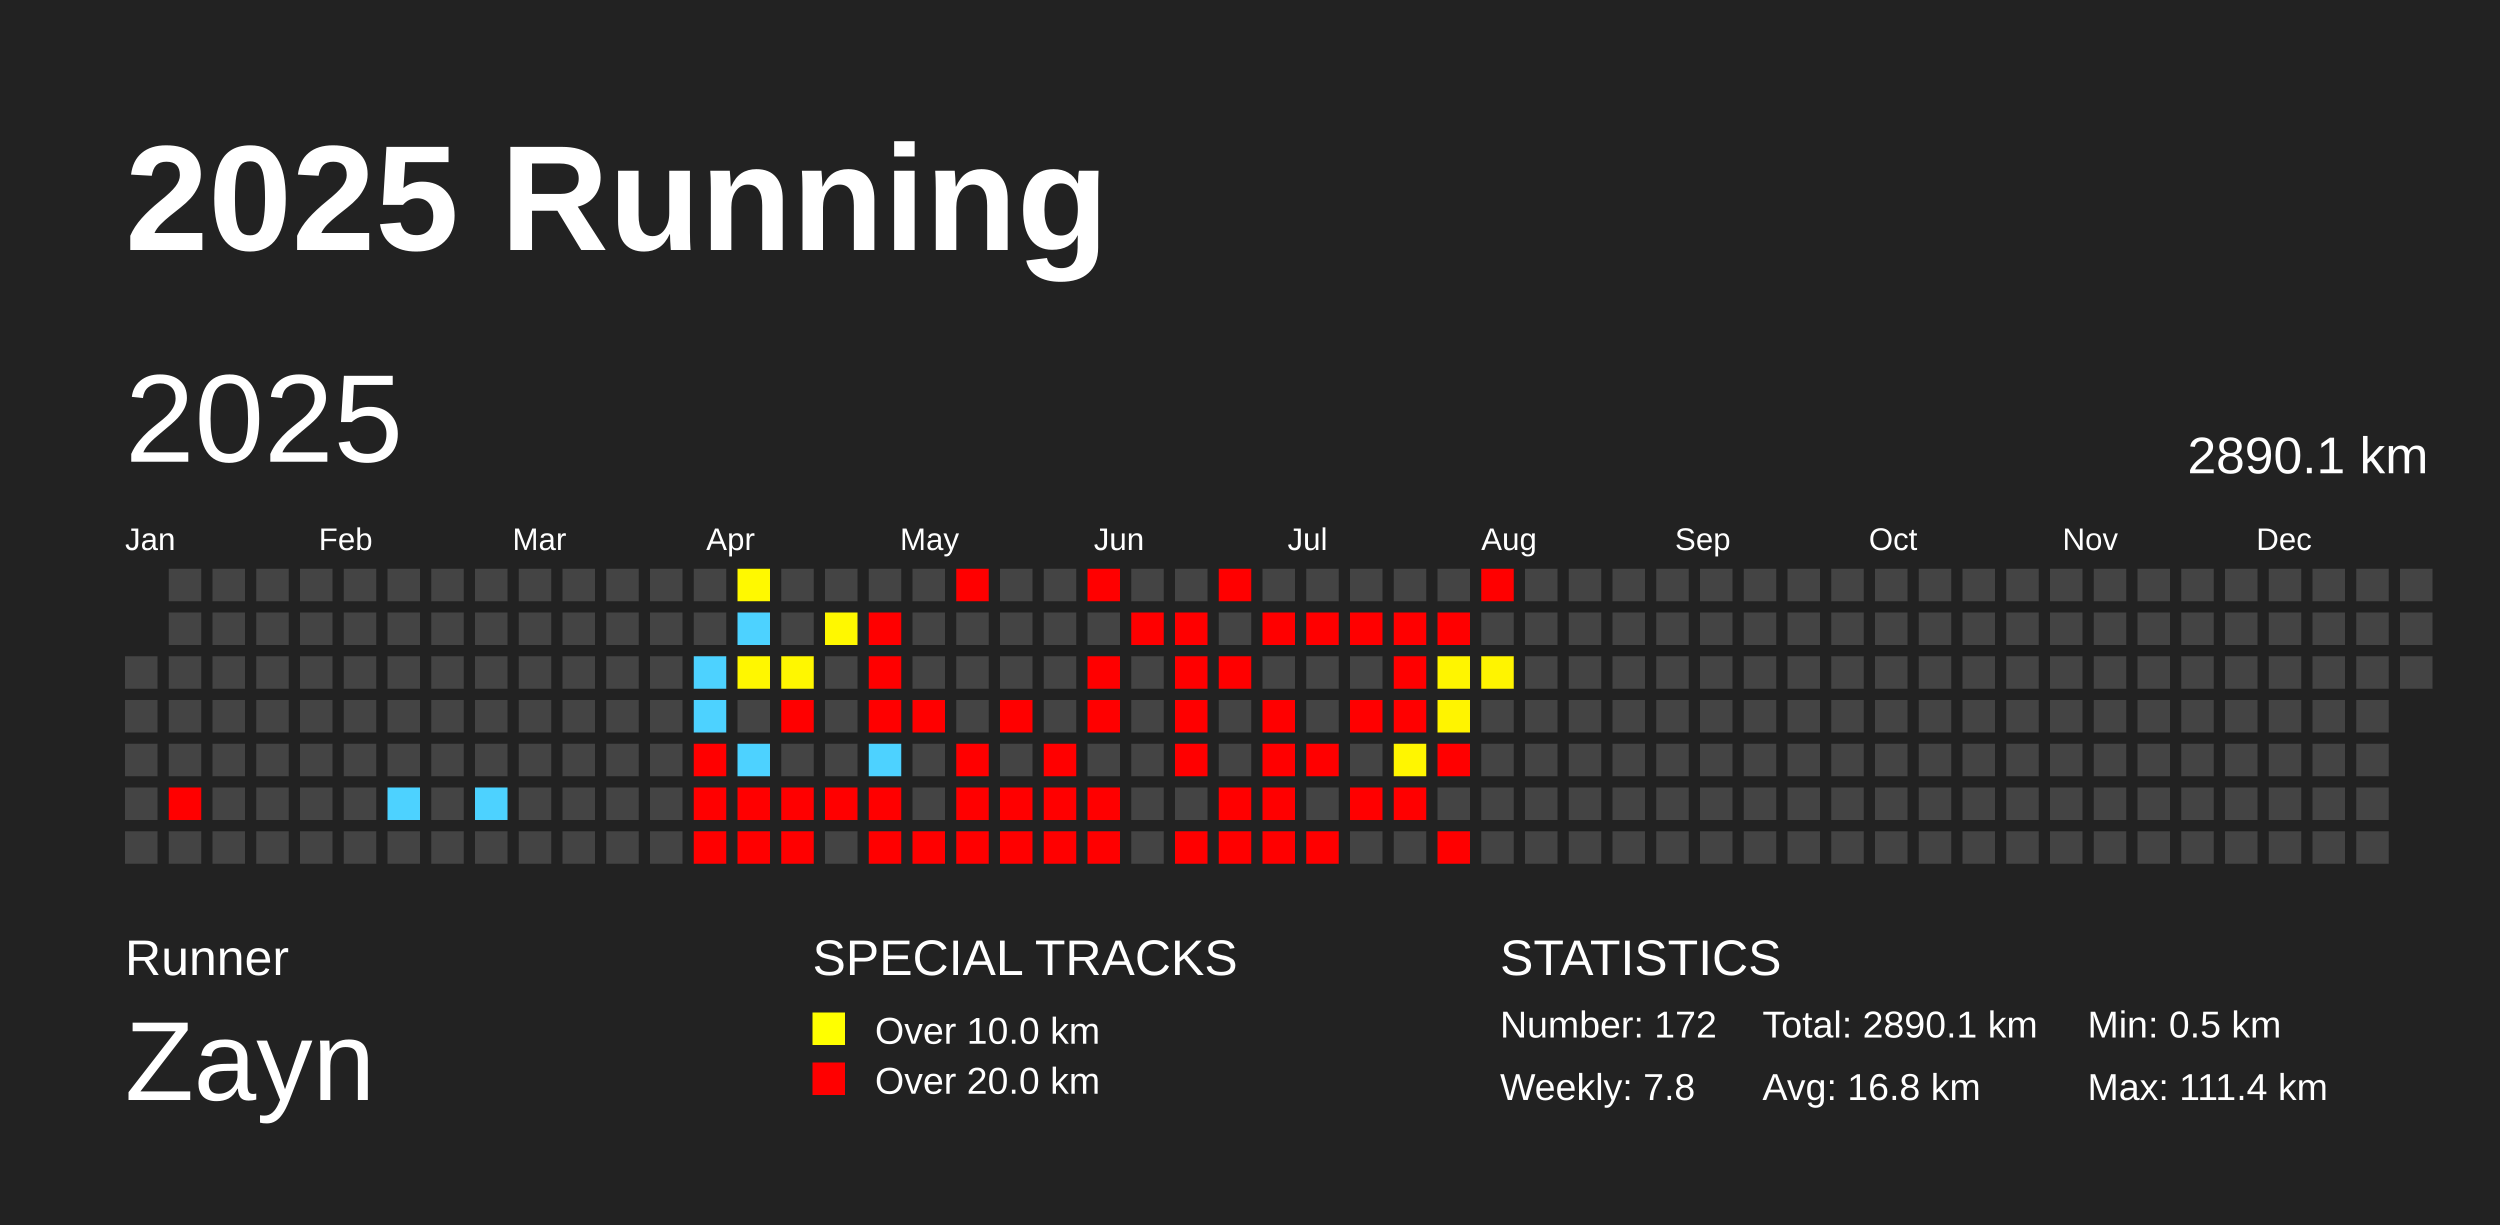
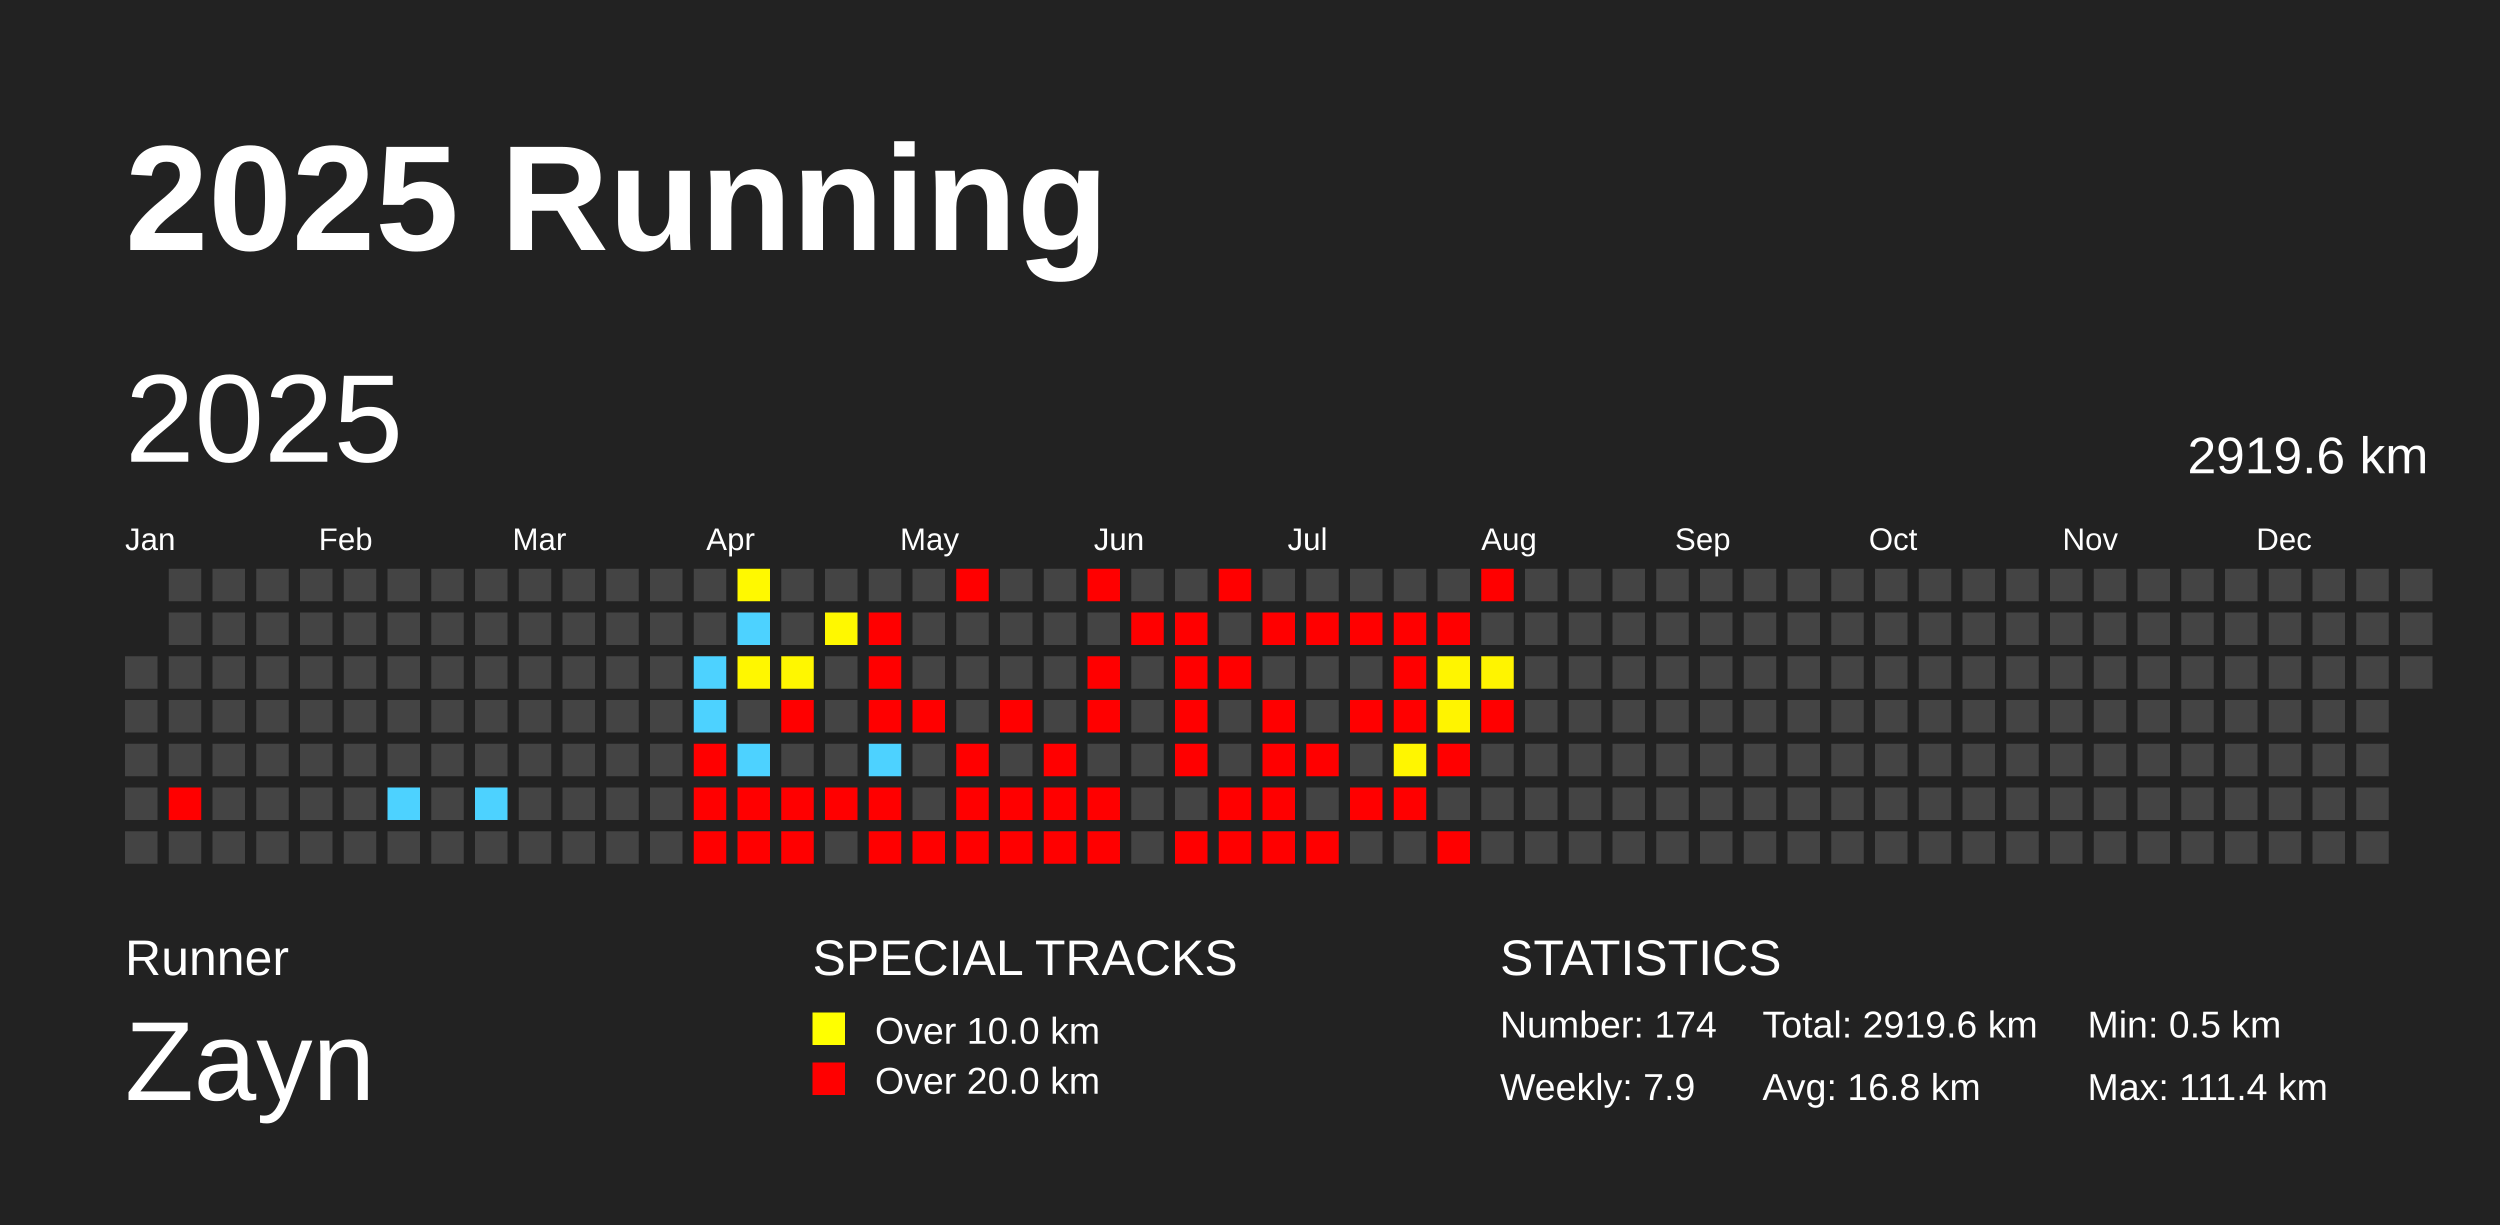
<svg xmlns="http://www.w3.org/2000/svg" baseProfile="full" height="98mm" version="1.1" viewBox="0,0,200,98" width="200mm">
  <defs />
  <rect fill="#222222" height="98" width="200" x="0" y="0" />
  <text fill="#FFFFFF" style="font-size:12px; font-family:Arial; font-weight:bold;" x="10" y="20">2025 Running</text>
  <text fill="#FFFFFF" style="font-size:4px; font-family:Arial" x="10" y="78">Runner</text>
  <text fill="#FFFFFF" style="font-size:9px; font-family:Arial" x="10" y="88">Zayn</text>
  <text fill="#FFFFFF" style="font-size:4px; font-family:Arial" x="65" y="78">SPECIAL TRACKS</text>
  <rect fill="yellow" height="2.6" width="2.6" x="65" y="81" />
  <text fill="#FFFFFF" style="font-size:3px; font-family:Arial" x="70" y="83.5">Over 10.0 km</text>
  <rect fill="red" height="2.6" width="2.6" x="65" y="85" />
  <text fill="#FFFFFF" style="font-size:3px; font-family:Arial" x="70" y="87.5">Over 20.0 km</text>
  <text fill="#FFFFFF" style="font-size:4px; font-family:Arial" x="120" y="78">STATISTICS</text>
-   <text fill="#FFFFFF" style="font-size:3px; font-family:Arial" x="120" y="83">Number: 172</text>
-   <text fill="#FFFFFF" style="font-size:3px; font-family:Arial" x="120" y="88">Weekly: 7.8</text>
-   <text fill="#FFFFFF" style="font-size:3px; font-family:Arial" x="141" y="83">Total: 2890.1 km</text>
+   <text fill="#FFFFFF" style="font-size:3px; font-family:Arial" x="120" y="83">Number: 174</text>
+   <text fill="#FFFFFF" style="font-size:3px; font-family:Arial" x="120" y="88">Weekly: 7.9</text>
+   <text fill="#FFFFFF" style="font-size:3px; font-family:Arial" x="141" y="83">Total: 2919.6 km</text>
  <text fill="#FFFFFF" style="font-size:3px; font-family:Arial" x="141" y="88">Avg: 16.8 km</text>
  <text fill="#FFFFFF" style="font-size:3px; font-family:Arial" x="167" y="83">Min: 0.5 km</text>
  <text fill="#FFFFFF" style="font-size:3px; font-family:Arial" x="167" y="88">Max: 111.4 km</text>
  <text dominant-baseline="hanging" fill="#FFFFFF" style="font-size:10.0px; font-family:Arial;" x="10" y="30">2025</text>
-   <text dominant-baseline="hanging" fill="#FFFFFF" style="font-size:4.125px; font-family:Arial;" x="175" y="35">2890.1 km</text>
+   <text dominant-baseline="hanging" fill="#FFFFFF" style="font-size:4.125px; font-family:Arial;" x="175" y="35">2919.6 km</text>
  <text fill="#FFFFFF" style="font-size:2.5px; font-family:Arial" x="10.0" y="44">Jan</text>
  <text fill="#FFFFFF" style="font-size:2.5px; font-family:Arial" x="25.5" y="44">Feb</text>
  <text fill="#FFFFFF" style="font-size:2.5px; font-family:Arial" x="41.0" y="44">Mar</text>
  <text fill="#FFFFFF" style="font-size:2.5px; font-family:Arial" x="56.5" y="44">Apr</text>
  <text fill="#FFFFFF" style="font-size:2.5px; font-family:Arial" x="72.0" y="44">May</text>
  <text fill="#FFFFFF" style="font-size:2.5px; font-family:Arial" x="87.5" y="44">Jun</text>
  <text fill="#FFFFFF" style="font-size:2.5px; font-family:Arial" x="103.0" y="44">Jul</text>
  <text fill="#FFFFFF" style="font-size:2.5px; font-family:Arial" x="118.5" y="44">Aug</text>
  <text fill="#FFFFFF" style="font-size:2.5px; font-family:Arial" x="134.0" y="44">Sep</text>
  <text fill="#FFFFFF" style="font-size:2.5px; font-family:Arial" x="149.5" y="44">Oct</text>
  <text fill="#FFFFFF" style="font-size:2.5px; font-family:Arial" x="165.0" y="44">Nov</text>
  <text fill="#FFFFFF" style="font-size:2.5px; font-family:Arial" x="180.5" y="44">Dec</text>
  <rect fill="#444444" height="2.6" width="2.6" x="10.0" y="52.5" />
  <rect fill="#444444" height="2.6" width="2.6" x="10.0" y="56.0" />
  <rect fill="#444444" height="2.6" width="2.6" x="10.0" y="59.5" />
  <rect fill="#444444" height="2.6" width="2.6" x="10.0" y="63.0" />
  <rect fill="#444444" height="2.6" width="2.6" x="10.0" y="66.5" />
  <rect fill="#444444" height="2.6" width="2.6" x="13.5" y="45.5" />
  <rect fill="#444444" height="2.6" width="2.6" x="13.5" y="49.0" />
  <rect fill="#444444" height="2.6" width="2.6" x="13.5" y="52.5" />
  <rect fill="#444444" height="2.6" width="2.6" x="13.5" y="56.0" />
  <rect fill="#444444" height="2.6" width="2.6" x="13.5" y="59.5" />
  <rect fill="red" height="2.6" width="2.6" x="13.5" y="63.0" />
  <rect fill="#444444" height="2.6" width="2.6" x="13.5" y="66.5" />
  <rect fill="#444444" height="2.6" width="2.6" x="17.0" y="45.5" />
  <rect fill="#444444" height="2.6" width="2.6" x="17.0" y="49.0" />
  <rect fill="#444444" height="2.6" width="2.6" x="17.0" y="52.5" />
  <rect fill="#444444" height="2.6" width="2.6" x="17.0" y="56.0" />
  <rect fill="#444444" height="2.6" width="2.6" x="17.0" y="59.5" />
  <rect fill="#444444" height="2.6" width="2.6" x="17.0" y="63.0" />
  <rect fill="#444444" height="2.6" width="2.6" x="17.0" y="66.5" />
  <rect fill="#444444" height="2.6" width="2.6" x="20.5" y="45.5" />
  <rect fill="#444444" height="2.6" width="2.6" x="20.5" y="49.0" />
  <rect fill="#444444" height="2.6" width="2.6" x="20.5" y="52.5" />
  <rect fill="#444444" height="2.6" width="2.6" x="20.5" y="56.0" />
  <rect fill="#444444" height="2.6" width="2.6" x="20.5" y="59.5" />
  <rect fill="#444444" height="2.6" width="2.6" x="20.5" y="63.0" />
  <rect fill="#444444" height="2.6" width="2.6" x="20.5" y="66.5" />
  <rect fill="#444444" height="2.6" width="2.6" x="24.0" y="45.5" />
  <rect fill="#444444" height="2.6" width="2.6" x="24.0" y="49.0" />
  <rect fill="#444444" height="2.6" width="2.6" x="24.0" y="52.5" />
  <rect fill="#444444" height="2.6" width="2.6" x="24.0" y="56.0" />
  <rect fill="#444444" height="2.6" width="2.6" x="24.0" y="59.5" />
  <rect fill="#444444" height="2.6" width="2.6" x="24.0" y="63.0" />
  <rect fill="#444444" height="2.6" width="2.6" x="24.0" y="66.5" />
  <rect fill="#444444" height="2.6" width="2.6" x="27.5" y="45.5" />
  <rect fill="#444444" height="2.6" width="2.6" x="27.5" y="49.0" />
  <rect fill="#444444" height="2.6" width="2.6" x="27.5" y="52.5" />
  <rect fill="#444444" height="2.6" width="2.6" x="27.5" y="56.0" />
  <rect fill="#444444" height="2.6" width="2.6" x="27.5" y="59.5" />
  <rect fill="#444444" height="2.6" width="2.6" x="27.5" y="63.0" />
  <rect fill="#444444" height="2.6" width="2.6" x="27.5" y="66.5" />
  <rect fill="#444444" height="2.6" width="2.6" x="31.0" y="45.5" />
  <rect fill="#444444" height="2.6" width="2.6" x="31.0" y="49.0" />
  <rect fill="#444444" height="2.6" width="2.6" x="31.0" y="52.5" />
  <rect fill="#444444" height="2.6" width="2.6" x="31.0" y="56.0" />
  <rect fill="#444444" height="2.6" width="2.6" x="31.0" y="59.5" />
  <rect fill="#4dd2ff" height="2.6" width="2.6" x="31.0" y="63.0" />
  <rect fill="#444444" height="2.6" width="2.6" x="31.0" y="66.5" />
  <rect fill="#444444" height="2.6" width="2.6" x="34.5" y="45.5" />
  <rect fill="#444444" height="2.6" width="2.6" x="34.5" y="49.0" />
  <rect fill="#444444" height="2.6" width="2.6" x="34.5" y="52.5" />
  <rect fill="#444444" height="2.6" width="2.6" x="34.5" y="56.0" />
  <rect fill="#444444" height="2.6" width="2.6" x="34.5" y="59.5" />
  <rect fill="#444444" height="2.6" width="2.6" x="34.5" y="63.0" />
  <rect fill="#444444" height="2.6" width="2.6" x="34.5" y="66.5" />
  <rect fill="#444444" height="2.6" width="2.6" x="38.0" y="45.5" />
  <rect fill="#444444" height="2.6" width="2.6" x="38.0" y="49.0" />
  <rect fill="#444444" height="2.6" width="2.6" x="38.0" y="52.5" />
  <rect fill="#444444" height="2.6" width="2.6" x="38.0" y="56.0" />
  <rect fill="#444444" height="2.6" width="2.6" x="38.0" y="59.5" />
  <rect fill="#4dd2ff" height="2.6" width="2.6" x="38.0" y="63.0" />
  <rect fill="#444444" height="2.6" width="2.6" x="38.0" y="66.5" />
  <rect fill="#444444" height="2.6" width="2.6" x="41.5" y="45.5" />
  <rect fill="#444444" height="2.6" width="2.6" x="41.5" y="49.0" />
  <rect fill="#444444" height="2.6" width="2.6" x="41.5" y="52.5" />
  <rect fill="#444444" height="2.6" width="2.6" x="41.5" y="56.0" />
  <rect fill="#444444" height="2.6" width="2.6" x="41.5" y="59.5" />
  <rect fill="#444444" height="2.6" width="2.6" x="41.5" y="63.0" />
  <rect fill="#444444" height="2.6" width="2.6" x="41.5" y="66.5" />
  <rect fill="#444444" height="2.6" width="2.6" x="45.0" y="45.5" />
  <rect fill="#444444" height="2.6" width="2.6" x="45.0" y="49.0" />
  <rect fill="#444444" height="2.6" width="2.6" x="45.0" y="52.5" />
  <rect fill="#444444" height="2.6" width="2.6" x="45.0" y="56.0" />
  <rect fill="#444444" height="2.6" width="2.6" x="45.0" y="59.5" />
  <rect fill="#444444" height="2.6" width="2.6" x="45.0" y="63.0" />
  <rect fill="#444444" height="2.6" width="2.6" x="45.0" y="66.5" />
  <rect fill="#444444" height="2.6" width="2.6" x="48.5" y="45.5" />
  <rect fill="#444444" height="2.6" width="2.6" x="48.5" y="49.0" />
  <rect fill="#444444" height="2.6" width="2.6" x="48.5" y="52.5" />
  <rect fill="#444444" height="2.6" width="2.6" x="48.5" y="56.0" />
  <rect fill="#444444" height="2.6" width="2.6" x="48.5" y="59.5" />
  <rect fill="#444444" height="2.6" width="2.6" x="48.5" y="63.0" />
  <rect fill="#444444" height="2.6" width="2.6" x="48.5" y="66.5" />
  <rect fill="#444444" height="2.6" width="2.6" x="52.0" y="45.5" />
  <rect fill="#444444" height="2.6" width="2.6" x="52.0" y="49.0" />
  <rect fill="#444444" height="2.6" width="2.6" x="52.0" y="52.5" />
  <rect fill="#444444" height="2.6" width="2.6" x="52.0" y="56.0" />
  <rect fill="#444444" height="2.6" width="2.6" x="52.0" y="59.5" />
  <rect fill="#444444" height="2.6" width="2.6" x="52.0" y="63.0" />
  <rect fill="#444444" height="2.6" width="2.6" x="52.0" y="66.5" />
  <rect fill="#444444" height="2.6" width="2.6" x="55.5" y="45.5" />
  <rect fill="#444444" height="2.6" width="2.6" x="55.5" y="49.0" />
  <rect fill="#4dd2ff" height="2.6" width="2.6" x="55.5" y="52.5" />
  <rect fill="#4dd2ff" height="2.6" width="2.6" x="55.5" y="56.0" />
  <rect fill="red" height="2.6" width="2.6" x="55.5" y="59.5" />
  <rect fill="red" height="2.6" width="2.6" x="55.5" y="63.0" />
  <rect fill="red" height="2.6" width="2.6" x="55.5" y="66.5" />
  <rect fill="#fff900" height="2.6" width="2.6" x="59.0" y="45.5" />
  <rect fill="#4dd2ff" height="2.6" width="2.6" x="59.0" y="49.0" />
  <rect fill="#fff700" height="2.6" width="2.6" x="59.0" y="52.5" />
  <rect fill="#444444" height="2.6" width="2.6" x="59.0" y="56.0" />
  <rect fill="#4dd2ff" height="2.6" width="2.6" x="59.0" y="59.5" />
  <rect fill="red" height="2.6" width="2.6" x="59.0" y="63.0" />
  <rect fill="red" height="2.6" width="2.6" x="59.0" y="66.5" />
  <rect fill="#444444" height="2.6" width="2.6" x="62.5" y="45.5" />
  <rect fill="#444444" height="2.6" width="2.6" x="62.5" y="49.0" />
  <rect fill="#fff700" height="2.6" width="2.6" x="62.5" y="52.5" />
  <rect fill="red" height="2.6" width="2.6" x="62.5" y="56.0" />
  <rect fill="#444444" height="2.6" width="2.6" x="62.5" y="59.5" />
  <rect fill="red" height="2.6" width="2.6" x="62.5" y="63.0" />
  <rect fill="red" height="2.6" width="2.6" x="62.5" y="66.5" />
  <rect fill="#444444" height="2.6" width="2.6" x="66.0" y="45.5" />
  <rect fill="#fff800" height="2.6" width="2.6" x="66.0" y="49.0" />
  <rect fill="#444444" height="2.6" width="2.6" x="66.0" y="52.5" />
  <rect fill="#444444" height="2.6" width="2.6" x="66.0" y="56.0" />
  <rect fill="#444444" height="2.6" width="2.6" x="66.0" y="59.5" />
  <rect fill="red" height="2.6" width="2.6" x="66.0" y="63.0" />
  <rect fill="#444444" height="2.6" width="2.6" x="66.0" y="66.5" />
  <rect fill="#444444" height="2.6" width="2.6" x="69.5" y="45.5" />
  <rect fill="red" height="2.6" width="2.6" x="69.5" y="49.0" />
  <rect fill="red" height="2.6" width="2.6" x="69.5" y="52.5" />
  <rect fill="red" height="2.6" width="2.6" x="69.5" y="56.0" />
  <rect fill="#4dd2ff" height="2.6" width="2.6" x="69.5" y="59.5" />
  <rect fill="red" height="2.6" width="2.6" x="69.5" y="63.0" />
  <rect fill="red" height="2.6" width="2.6" x="69.5" y="66.5" />
  <rect fill="#444444" height="2.6" width="2.6" x="73.0" y="45.5" />
  <rect fill="#444444" height="2.6" width="2.6" x="73.0" y="49.0" />
  <rect fill="#444444" height="2.6" width="2.6" x="73.0" y="52.5" />
  <rect fill="red" height="2.6" width="2.6" x="73.0" y="56.0" />
  <rect fill="#444444" height="2.6" width="2.6" x="73.0" y="59.5" />
  <rect fill="#444444" height="2.6" width="2.6" x="73.0" y="63.0" />
  <rect fill="red" height="2.6" width="2.6" x="73.0" y="66.5" />
  <rect fill="red" height="2.6" width="2.6" x="76.5" y="45.5" />
  <rect fill="#444444" height="2.6" width="2.6" x="76.5" y="49.0" />
  <rect fill="#444444" height="2.6" width="2.6" x="76.5" y="52.5" />
  <rect fill="#444444" height="2.6" width="2.6" x="76.5" y="56.0" />
  <rect fill="red" height="2.6" width="2.6" x="76.5" y="59.5" />
  <rect fill="red" height="2.6" width="2.6" x="76.5" y="63.0" />
  <rect fill="red" height="2.6" width="2.6" x="76.5" y="66.5" />
  <rect fill="#444444" height="2.6" width="2.6" x="80.0" y="45.5" />
  <rect fill="#444444" height="2.6" width="2.6" x="80.0" y="49.0" />
  <rect fill="#444444" height="2.6" width="2.6" x="80.0" y="52.5" />
  <rect fill="red" height="2.6" width="2.6" x="80.0" y="56.0" />
  <rect fill="#444444" height="2.6" width="2.6" x="80.0" y="59.5" />
  <rect fill="red" height="2.6" width="2.6" x="80.0" y="63.0" />
  <rect fill="red" height="2.6" width="2.6" x="80.0" y="66.5" />
  <rect fill="#444444" height="2.6" width="2.6" x="83.5" y="45.5" />
  <rect fill="#444444" height="2.6" width="2.6" x="83.5" y="49.0" />
  <rect fill="#444444" height="2.6" width="2.6" x="83.5" y="52.5" />
  <rect fill="#444444" height="2.6" width="2.6" x="83.5" y="56.0" />
  <rect fill="red" height="2.6" width="2.6" x="83.5" y="59.5" />
  <rect fill="red" height="2.6" width="2.6" x="83.5" y="63.0" />
  <rect fill="red" height="2.6" width="2.6" x="83.5" y="66.5" />
  <rect fill="red" height="2.6" width="2.6" x="87.0" y="45.5" />
  <rect fill="#444444" height="2.6" width="2.6" x="87.0" y="49.0" />
  <rect fill="red" height="2.6" width="2.6" x="87.0" y="52.5" />
  <rect fill="red" height="2.6" width="2.6" x="87.0" y="56.0" />
  <rect fill="#444444" height="2.6" width="2.6" x="87.0" y="59.5" />
  <rect fill="red" height="2.6" width="2.6" x="87.0" y="63.0" />
  <rect fill="red" height="2.6" width="2.6" x="87.0" y="66.5" />
  <rect fill="#444444" height="2.6" width="2.6" x="90.5" y="45.5" />
  <rect fill="red" height="2.6" width="2.6" x="90.5" y="49.0" />
  <rect fill="#444444" height="2.6" width="2.6" x="90.5" y="52.5" />
  <rect fill="#444444" height="2.6" width="2.6" x="90.5" y="56.0" />
  <rect fill="#444444" height="2.6" width="2.6" x="90.5" y="59.5" />
  <rect fill="#444444" height="2.6" width="2.6" x="90.5" y="63.0" />
  <rect fill="#444444" height="2.6" width="2.6" x="90.5" y="66.5" />
  <rect fill="#444444" height="2.6" width="2.6" x="94.0" y="45.5" />
  <rect fill="red" height="2.6" width="2.6" x="94.0" y="49.0" />
  <rect fill="red" height="2.6" width="2.6" x="94.0" y="52.5" />
  <rect fill="red" height="2.6" width="2.6" x="94.0" y="56.0" />
  <rect fill="red" height="2.6" width="2.6" x="94.0" y="59.5" />
  <rect fill="#444444" height="2.6" width="2.6" x="94.0" y="63.0" />
  <rect fill="red" height="2.6" width="2.6" x="94.0" y="66.5" />
  <rect fill="red" height="2.6" width="2.6" x="97.5" y="45.5" />
  <rect fill="#444444" height="2.6" width="2.6" x="97.5" y="49.0" />
  <rect fill="red" height="2.6" width="2.6" x="97.5" y="52.5" />
  <rect fill="#444444" height="2.6" width="2.6" x="97.5" y="56.0" />
  <rect fill="#444444" height="2.6" width="2.6" x="97.5" y="59.5" />
  <rect fill="red" height="2.6" width="2.6" x="97.5" y="63.0" />
  <rect fill="red" height="2.6" width="2.6" x="97.5" y="66.5" />
  <rect fill="#444444" height="2.6" width="2.6" x="101.0" y="45.5" />
  <rect fill="red" height="2.6" width="2.6" x="101.0" y="49.0" />
  <rect fill="#444444" height="2.6" width="2.6" x="101.0" y="52.5" />
  <rect fill="red" height="2.6" width="2.6" x="101.0" y="56.0" />
  <rect fill="red" height="2.6" width="2.6" x="101.0" y="59.5" />
  <rect fill="red" height="2.6" width="2.6" x="101.0" y="63.0" />
  <rect fill="red" height="2.6" width="2.6" x="101.0" y="66.5" />
  <rect fill="#444444" height="2.6" width="2.6" x="104.5" y="45.5" />
  <rect fill="red" height="2.6" width="2.6" x="104.5" y="49.0" />
  <rect fill="#444444" height="2.6" width="2.6" x="104.5" y="52.5" />
  <rect fill="#444444" height="2.6" width="2.6" x="104.5" y="56.0" />
  <rect fill="red" height="2.6" width="2.6" x="104.5" y="59.5" />
  <rect fill="#444444" height="2.6" width="2.6" x="104.5" y="63.0" />
  <rect fill="red" height="2.6" width="2.6" x="104.5" y="66.5" />
  <rect fill="#444444" height="2.6" width="2.6" x="108.0" y="45.5" />
  <rect fill="red" height="2.6" width="2.6" x="108.0" y="49.0" />
  <rect fill="#444444" height="2.6" width="2.6" x="108.0" y="52.5" />
  <rect fill="red" height="2.6" width="2.6" x="108.0" y="56.0" />
  <rect fill="#444444" height="2.6" width="2.6" x="108.0" y="59.5" />
  <rect fill="red" height="2.6" width="2.6" x="108.0" y="63.0" />
  <rect fill="#444444" height="2.6" width="2.6" x="108.0" y="66.5" />
  <rect fill="#444444" height="2.6" width="2.6" x="111.5" y="45.5" />
  <rect fill="red" height="2.6" width="2.6" x="111.5" y="49.0" />
  <rect fill="red" height="2.6" width="2.6" x="111.5" y="52.5" />
  <rect fill="red" height="2.6" width="2.6" x="111.5" y="56.0" />
  <rect fill="#fff600" height="2.6" width="2.6" x="111.5" y="59.5" />
  <rect fill="red" height="2.6" width="2.6" x="111.5" y="63.0" />
  <rect fill="#444444" height="2.6" width="2.6" x="111.5" y="66.5" />
  <rect fill="#444444" height="2.6" width="2.6" x="115.0" y="45.5" />
  <rect fill="red" height="2.6" width="2.6" x="115.0" y="49.0" />
  <rect fill="#fff500" height="2.6" width="2.6" x="115.0" y="52.5" />
  <rect fill="#fff400" height="2.6" width="2.6" x="115.0" y="56.0" />
  <rect fill="red" height="2.6" width="2.6" x="115.0" y="59.5" />
  <rect fill="#444444" height="2.6" width="2.6" x="115.0" y="63.0" />
  <rect fill="red" height="2.6" width="2.6" x="115.0" y="66.5" />
  <rect fill="red" height="2.6" width="2.6" x="118.5" y="45.5" />
  <rect fill="#444444" height="2.6" width="2.6" x="118.5" y="49.0" />
  <rect fill="#fff400" height="2.6" width="2.6" x="118.5" y="52.5" />
-   <rect fill="#444444" height="2.6" width="2.6" x="118.5" y="56.0" />
+   <rect fill="red" height="2.6" width="2.6" x="118.5" y="56.0" />
  <rect fill="#444444" height="2.6" width="2.6" x="118.5" y="59.5" />
  <rect fill="#444444" height="2.6" width="2.6" x="118.5" y="63.0" />
  <rect fill="#444444" height="2.6" width="2.6" x="118.5" y="66.5" />
  <rect fill="#444444" height="2.6" width="2.6" x="122.0" y="45.5" />
  <rect fill="#444444" height="2.6" width="2.6" x="122.0" y="49.0" />
  <rect fill="#444444" height="2.6" width="2.6" x="122.0" y="52.5" />
  <rect fill="#444444" height="2.6" width="2.6" x="122.0" y="56.0" />
  <rect fill="#444444" height="2.6" width="2.6" x="122.0" y="59.5" />
  <rect fill="#444444" height="2.6" width="2.6" x="122.0" y="63.0" />
  <rect fill="#444444" height="2.6" width="2.6" x="122.0" y="66.5" />
  <rect fill="#444444" height="2.6" width="2.6" x="125.5" y="45.5" />
  <rect fill="#444444" height="2.6" width="2.6" x="125.5" y="49.0" />
  <rect fill="#444444" height="2.6" width="2.6" x="125.5" y="52.5" />
  <rect fill="#444444" height="2.6" width="2.6" x="125.5" y="56.0" />
  <rect fill="#444444" height="2.6" width="2.6" x="125.5" y="59.5" />
  <rect fill="#444444" height="2.6" width="2.6" x="125.5" y="63.0" />
  <rect fill="#444444" height="2.6" width="2.6" x="125.5" y="66.5" />
  <rect fill="#444444" height="2.6" width="2.6" x="129.0" y="45.5" />
  <rect fill="#444444" height="2.6" width="2.6" x="129.0" y="49.0" />
  <rect fill="#444444" height="2.6" width="2.6" x="129.0" y="52.5" />
  <rect fill="#444444" height="2.6" width="2.6" x="129.0" y="56.0" />
  <rect fill="#444444" height="2.6" width="2.6" x="129.0" y="59.5" />
  <rect fill="#444444" height="2.6" width="2.6" x="129.0" y="63.0" />
  <rect fill="#444444" height="2.6" width="2.6" x="129.0" y="66.5" />
  <rect fill="#444444" height="2.6" width="2.6" x="132.5" y="45.5" />
  <rect fill="#444444" height="2.6" width="2.6" x="132.5" y="49.0" />
  <rect fill="#444444" height="2.6" width="2.6" x="132.5" y="52.5" />
  <rect fill="#444444" height="2.6" width="2.6" x="132.5" y="56.0" />
  <rect fill="#444444" height="2.6" width="2.6" x="132.5" y="59.5" />
  <rect fill="#444444" height="2.6" width="2.6" x="132.5" y="63.0" />
  <rect fill="#444444" height="2.6" width="2.6" x="132.5" y="66.5" />
  <rect fill="#444444" height="2.6" width="2.6" x="136.0" y="45.5" />
  <rect fill="#444444" height="2.6" width="2.6" x="136.0" y="49.0" />
  <rect fill="#444444" height="2.6" width="2.6" x="136.0" y="52.5" />
  <rect fill="#444444" height="2.6" width="2.6" x="136.0" y="56.0" />
  <rect fill="#444444" height="2.6" width="2.6" x="136.0" y="59.5" />
  <rect fill="#444444" height="2.6" width="2.6" x="136.0" y="63.0" />
  <rect fill="#444444" height="2.6" width="2.6" x="136.0" y="66.5" />
  <rect fill="#444444" height="2.6" width="2.6" x="139.5" y="45.5" />
  <rect fill="#444444" height="2.6" width="2.6" x="139.5" y="49.0" />
  <rect fill="#444444" height="2.6" width="2.6" x="139.5" y="52.5" />
  <rect fill="#444444" height="2.6" width="2.6" x="139.5" y="56.0" />
  <rect fill="#444444" height="2.6" width="2.6" x="139.5" y="59.5" />
  <rect fill="#444444" height="2.6" width="2.6" x="139.5" y="63.0" />
  <rect fill="#444444" height="2.6" width="2.6" x="139.5" y="66.5" />
  <rect fill="#444444" height="2.6" width="2.6" x="143.0" y="45.5" />
  <rect fill="#444444" height="2.6" width="2.6" x="143.0" y="49.0" />
  <rect fill="#444444" height="2.6" width="2.6" x="143.0" y="52.5" />
  <rect fill="#444444" height="2.6" width="2.6" x="143.0" y="56.0" />
  <rect fill="#444444" height="2.6" width="2.6" x="143.0" y="59.5" />
  <rect fill="#444444" height="2.6" width="2.6" x="143.0" y="63.0" />
  <rect fill="#444444" height="2.6" width="2.6" x="143.0" y="66.5" />
  <rect fill="#444444" height="2.6" width="2.6" x="146.5" y="45.5" />
  <rect fill="#444444" height="2.6" width="2.6" x="146.5" y="49.0" />
  <rect fill="#444444" height="2.6" width="2.6" x="146.5" y="52.5" />
  <rect fill="#444444" height="2.6" width="2.6" x="146.5" y="56.0" />
  <rect fill="#444444" height="2.6" width="2.6" x="146.5" y="59.5" />
  <rect fill="#444444" height="2.6" width="2.6" x="146.5" y="63.0" />
  <rect fill="#444444" height="2.6" width="2.6" x="146.5" y="66.5" />
  <rect fill="#444444" height="2.6" width="2.6" x="150.0" y="45.5" />
  <rect fill="#444444" height="2.6" width="2.6" x="150.0" y="49.0" />
  <rect fill="#444444" height="2.6" width="2.6" x="150.0" y="52.5" />
  <rect fill="#444444" height="2.6" width="2.6" x="150.0" y="56.0" />
  <rect fill="#444444" height="2.6" width="2.6" x="150.0" y="59.5" />
  <rect fill="#444444" height="2.6" width="2.6" x="150.0" y="63.0" />
  <rect fill="#444444" height="2.6" width="2.6" x="150.0" y="66.5" />
  <rect fill="#444444" height="2.6" width="2.6" x="153.5" y="45.5" />
  <rect fill="#444444" height="2.6" width="2.6" x="153.5" y="49.0" />
  <rect fill="#444444" height="2.6" width="2.6" x="153.5" y="52.5" />
  <rect fill="#444444" height="2.6" width="2.6" x="153.5" y="56.0" />
  <rect fill="#444444" height="2.6" width="2.6" x="153.5" y="59.5" />
  <rect fill="#444444" height="2.6" width="2.6" x="153.5" y="63.0" />
  <rect fill="#444444" height="2.6" width="2.6" x="153.5" y="66.5" />
  <rect fill="#444444" height="2.6" width="2.6" x="157.0" y="45.5" />
  <rect fill="#444444" height="2.6" width="2.6" x="157.0" y="49.0" />
  <rect fill="#444444" height="2.6" width="2.6" x="157.0" y="52.5" />
  <rect fill="#444444" height="2.6" width="2.6" x="157.0" y="56.0" />
  <rect fill="#444444" height="2.6" width="2.6" x="157.0" y="59.5" />
  <rect fill="#444444" height="2.6" width="2.6" x="157.0" y="63.0" />
  <rect fill="#444444" height="2.6" width="2.6" x="157.0" y="66.5" />
  <rect fill="#444444" height="2.6" width="2.6" x="160.5" y="45.5" />
  <rect fill="#444444" height="2.6" width="2.6" x="160.5" y="49.0" />
  <rect fill="#444444" height="2.6" width="2.6" x="160.5" y="52.5" />
  <rect fill="#444444" height="2.6" width="2.6" x="160.5" y="56.0" />
  <rect fill="#444444" height="2.6" width="2.6" x="160.5" y="59.5" />
  <rect fill="#444444" height="2.6" width="2.6" x="160.5" y="63.0" />
  <rect fill="#444444" height="2.6" width="2.6" x="160.5" y="66.5" />
  <rect fill="#444444" height="2.6" width="2.6" x="164.0" y="45.5" />
  <rect fill="#444444" height="2.6" width="2.6" x="164.0" y="49.0" />
  <rect fill="#444444" height="2.6" width="2.6" x="164.0" y="52.5" />
  <rect fill="#444444" height="2.6" width="2.6" x="164.0" y="56.0" />
  <rect fill="#444444" height="2.6" width="2.6" x="164.0" y="59.5" />
  <rect fill="#444444" height="2.6" width="2.6" x="164.0" y="63.0" />
  <rect fill="#444444" height="2.6" width="2.6" x="164.0" y="66.5" />
  <rect fill="#444444" height="2.6" width="2.6" x="167.5" y="45.5" />
  <rect fill="#444444" height="2.6" width="2.6" x="167.5" y="49.0" />
  <rect fill="#444444" height="2.6" width="2.6" x="167.5" y="52.5" />
  <rect fill="#444444" height="2.6" width="2.6" x="167.5" y="56.0" />
  <rect fill="#444444" height="2.6" width="2.6" x="167.5" y="59.5" />
  <rect fill="#444444" height="2.6" width="2.6" x="167.5" y="63.0" />
  <rect fill="#444444" height="2.6" width="2.6" x="167.5" y="66.5" />
  <rect fill="#444444" height="2.6" width="2.6" x="171.0" y="45.5" />
  <rect fill="#444444" height="2.6" width="2.6" x="171.0" y="49.0" />
  <rect fill="#444444" height="2.6" width="2.6" x="171.0" y="52.5" />
  <rect fill="#444444" height="2.6" width="2.6" x="171.0" y="56.0" />
  <rect fill="#444444" height="2.6" width="2.6" x="171.0" y="59.5" />
  <rect fill="#444444" height="2.6" width="2.6" x="171.0" y="63.0" />
  <rect fill="#444444" height="2.6" width="2.6" x="171.0" y="66.5" />
  <rect fill="#444444" height="2.6" width="2.6" x="174.5" y="45.5" />
  <rect fill="#444444" height="2.6" width="2.6" x="174.5" y="49.0" />
  <rect fill="#444444" height="2.6" width="2.6" x="174.5" y="52.5" />
  <rect fill="#444444" height="2.6" width="2.6" x="174.5" y="56.0" />
  <rect fill="#444444" height="2.6" width="2.6" x="174.5" y="59.5" />
  <rect fill="#444444" height="2.6" width="2.6" x="174.5" y="63.0" />
  <rect fill="#444444" height="2.6" width="2.6" x="174.5" y="66.5" />
  <rect fill="#444444" height="2.6" width="2.6" x="178.0" y="45.5" />
  <rect fill="#444444" height="2.6" width="2.6" x="178.0" y="49.0" />
  <rect fill="#444444" height="2.6" width="2.6" x="178.0" y="52.5" />
  <rect fill="#444444" height="2.6" width="2.6" x="178.0" y="56.0" />
  <rect fill="#444444" height="2.6" width="2.6" x="178.0" y="59.5" />
  <rect fill="#444444" height="2.6" width="2.6" x="178.0" y="63.0" />
  <rect fill="#444444" height="2.6" width="2.6" x="178.0" y="66.5" />
  <rect fill="#444444" height="2.6" width="2.6" x="181.5" y="45.5" />
  <rect fill="#444444" height="2.6" width="2.6" x="181.5" y="49.0" />
  <rect fill="#444444" height="2.6" width="2.6" x="181.5" y="52.5" />
  <rect fill="#444444" height="2.6" width="2.6" x="181.5" y="56.0" />
  <rect fill="#444444" height="2.6" width="2.6" x="181.5" y="59.5" />
  <rect fill="#444444" height="2.6" width="2.6" x="181.5" y="63.0" />
  <rect fill="#444444" height="2.6" width="2.6" x="181.5" y="66.5" />
  <rect fill="#444444" height="2.6" width="2.6" x="185.0" y="45.5" />
  <rect fill="#444444" height="2.6" width="2.6" x="185.0" y="49.0" />
  <rect fill="#444444" height="2.6" width="2.6" x="185.0" y="52.5" />
  <rect fill="#444444" height="2.6" width="2.6" x="185.0" y="56.0" />
  <rect fill="#444444" height="2.6" width="2.6" x="185.0" y="59.5" />
  <rect fill="#444444" height="2.6" width="2.6" x="185.0" y="63.0" />
  <rect fill="#444444" height="2.6" width="2.6" x="185.0" y="66.5" />
  <rect fill="#444444" height="2.6" width="2.6" x="188.5" y="45.5" />
  <rect fill="#444444" height="2.6" width="2.6" x="188.5" y="49.0" />
  <rect fill="#444444" height="2.6" width="2.6" x="188.5" y="52.5" />
  <rect fill="#444444" height="2.6" width="2.6" x="188.5" y="56.0" />
  <rect fill="#444444" height="2.6" width="2.6" x="188.5" y="59.5" />
  <rect fill="#444444" height="2.6" width="2.6" x="188.5" y="63.0" />
  <rect fill="#444444" height="2.6" width="2.6" x="188.5" y="66.5" />
  <rect fill="#444444" height="2.6" width="2.6" x="192.0" y="45.5" />
  <rect fill="#444444" height="2.6" width="2.6" x="192.0" y="49.0" />
  <rect fill="#444444" height="2.6" width="2.6" x="192.0" y="52.5" />
</svg>
